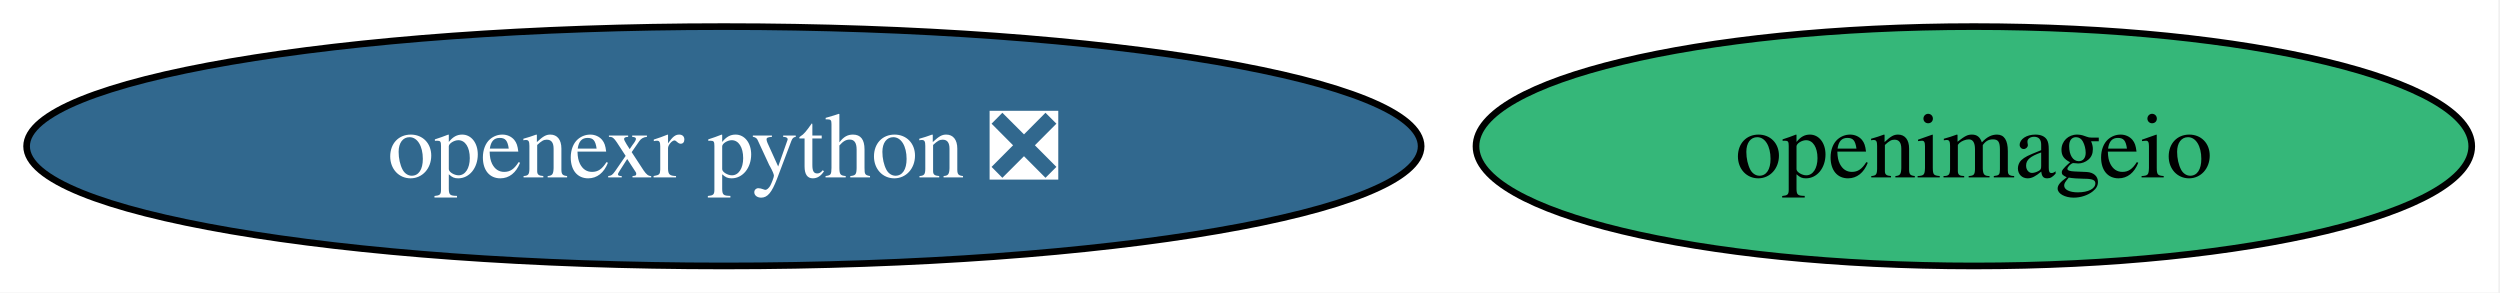
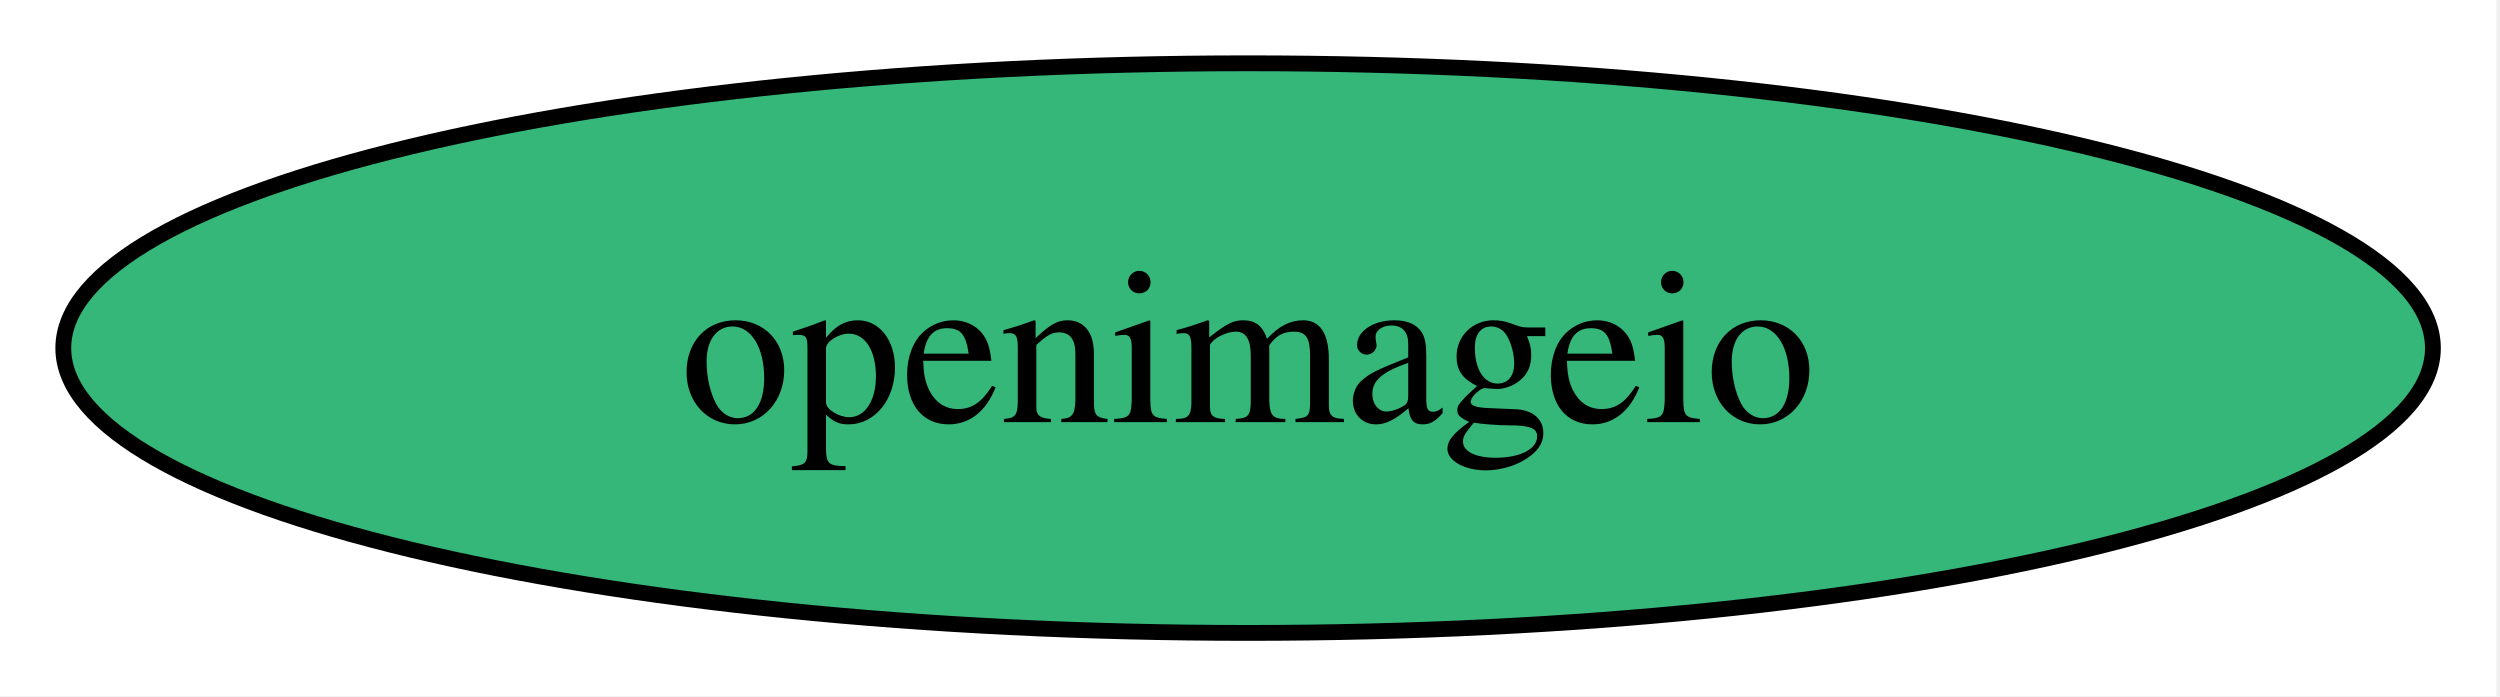
- <svg xmlns="http://www.w3.org/2000/svg" xmlns:xlink="http://www.w3.org/1999/xlink" width="376pt" height="44pt" viewBox="0.00 0.00 376.00 44.00">
+ <svg xmlns="http://www.w3.org/2000/svg" xmlns:xlink="http://www.w3.org/1999/xlink" width="158pt" height="44pt" viewBox="0.00 0.00 158.00 44.00">
  <g id="graph0" class="graph" transform="scale(1 1) rotate(0) translate(4 40)">
-     <polygon fill="white" stroke="none" points="-4,4 -4,-40 371.75,-40 371.75,4 -4,4" />
+     <polygon fill="white" stroke="none" points="-4,4 -4,-40 153.77,-40 153.77,4 -4,4" />
    <g id="node1" class="node">
      <g id="a_node1">
        <a xlink:href="https://github.com/conda-forge/openimageio-feedstock" xlink:title="openimageio">
-           <ellipse fill="#35b779" stroke="black" cx="292.87" cy="-18" rx="74.88" ry="18" />
-           <text xml:space="preserve" text-anchor="middle" x="292.87" y="-13.32" font-family="Times,serif" font-size="14.00">openimageio</text>
-         </a>
-       </g>
-     </g>
-     <g id="node2" class="node">
-       <g id="a_node2">
-         <a xlink:href="https://github.com/conda-forge/openexr-python-feedstock/pull/39" xlink:title="openexr python ❎">
-           <ellipse fill="#31688e" stroke="black" cx="104.87" cy="-18" rx="104.87" ry="18" />
-           <text xml:space="preserve" text-anchor="middle" x="104.87" y="-13.32" font-family="Times,serif" font-size="14.00" fill="white">openexr python ❎</text>
+           <ellipse fill="#35b779" stroke="black" cx="74.88" cy="-18" rx="74.88" ry="18" />
+           <text xml:space="preserve" text-anchor="middle" x="74.88" y="-13.32" font-family="Times,serif" font-size="14.00">openimageio</text>
        </a>
      </g>
    </g>
  </g>
</svg>
